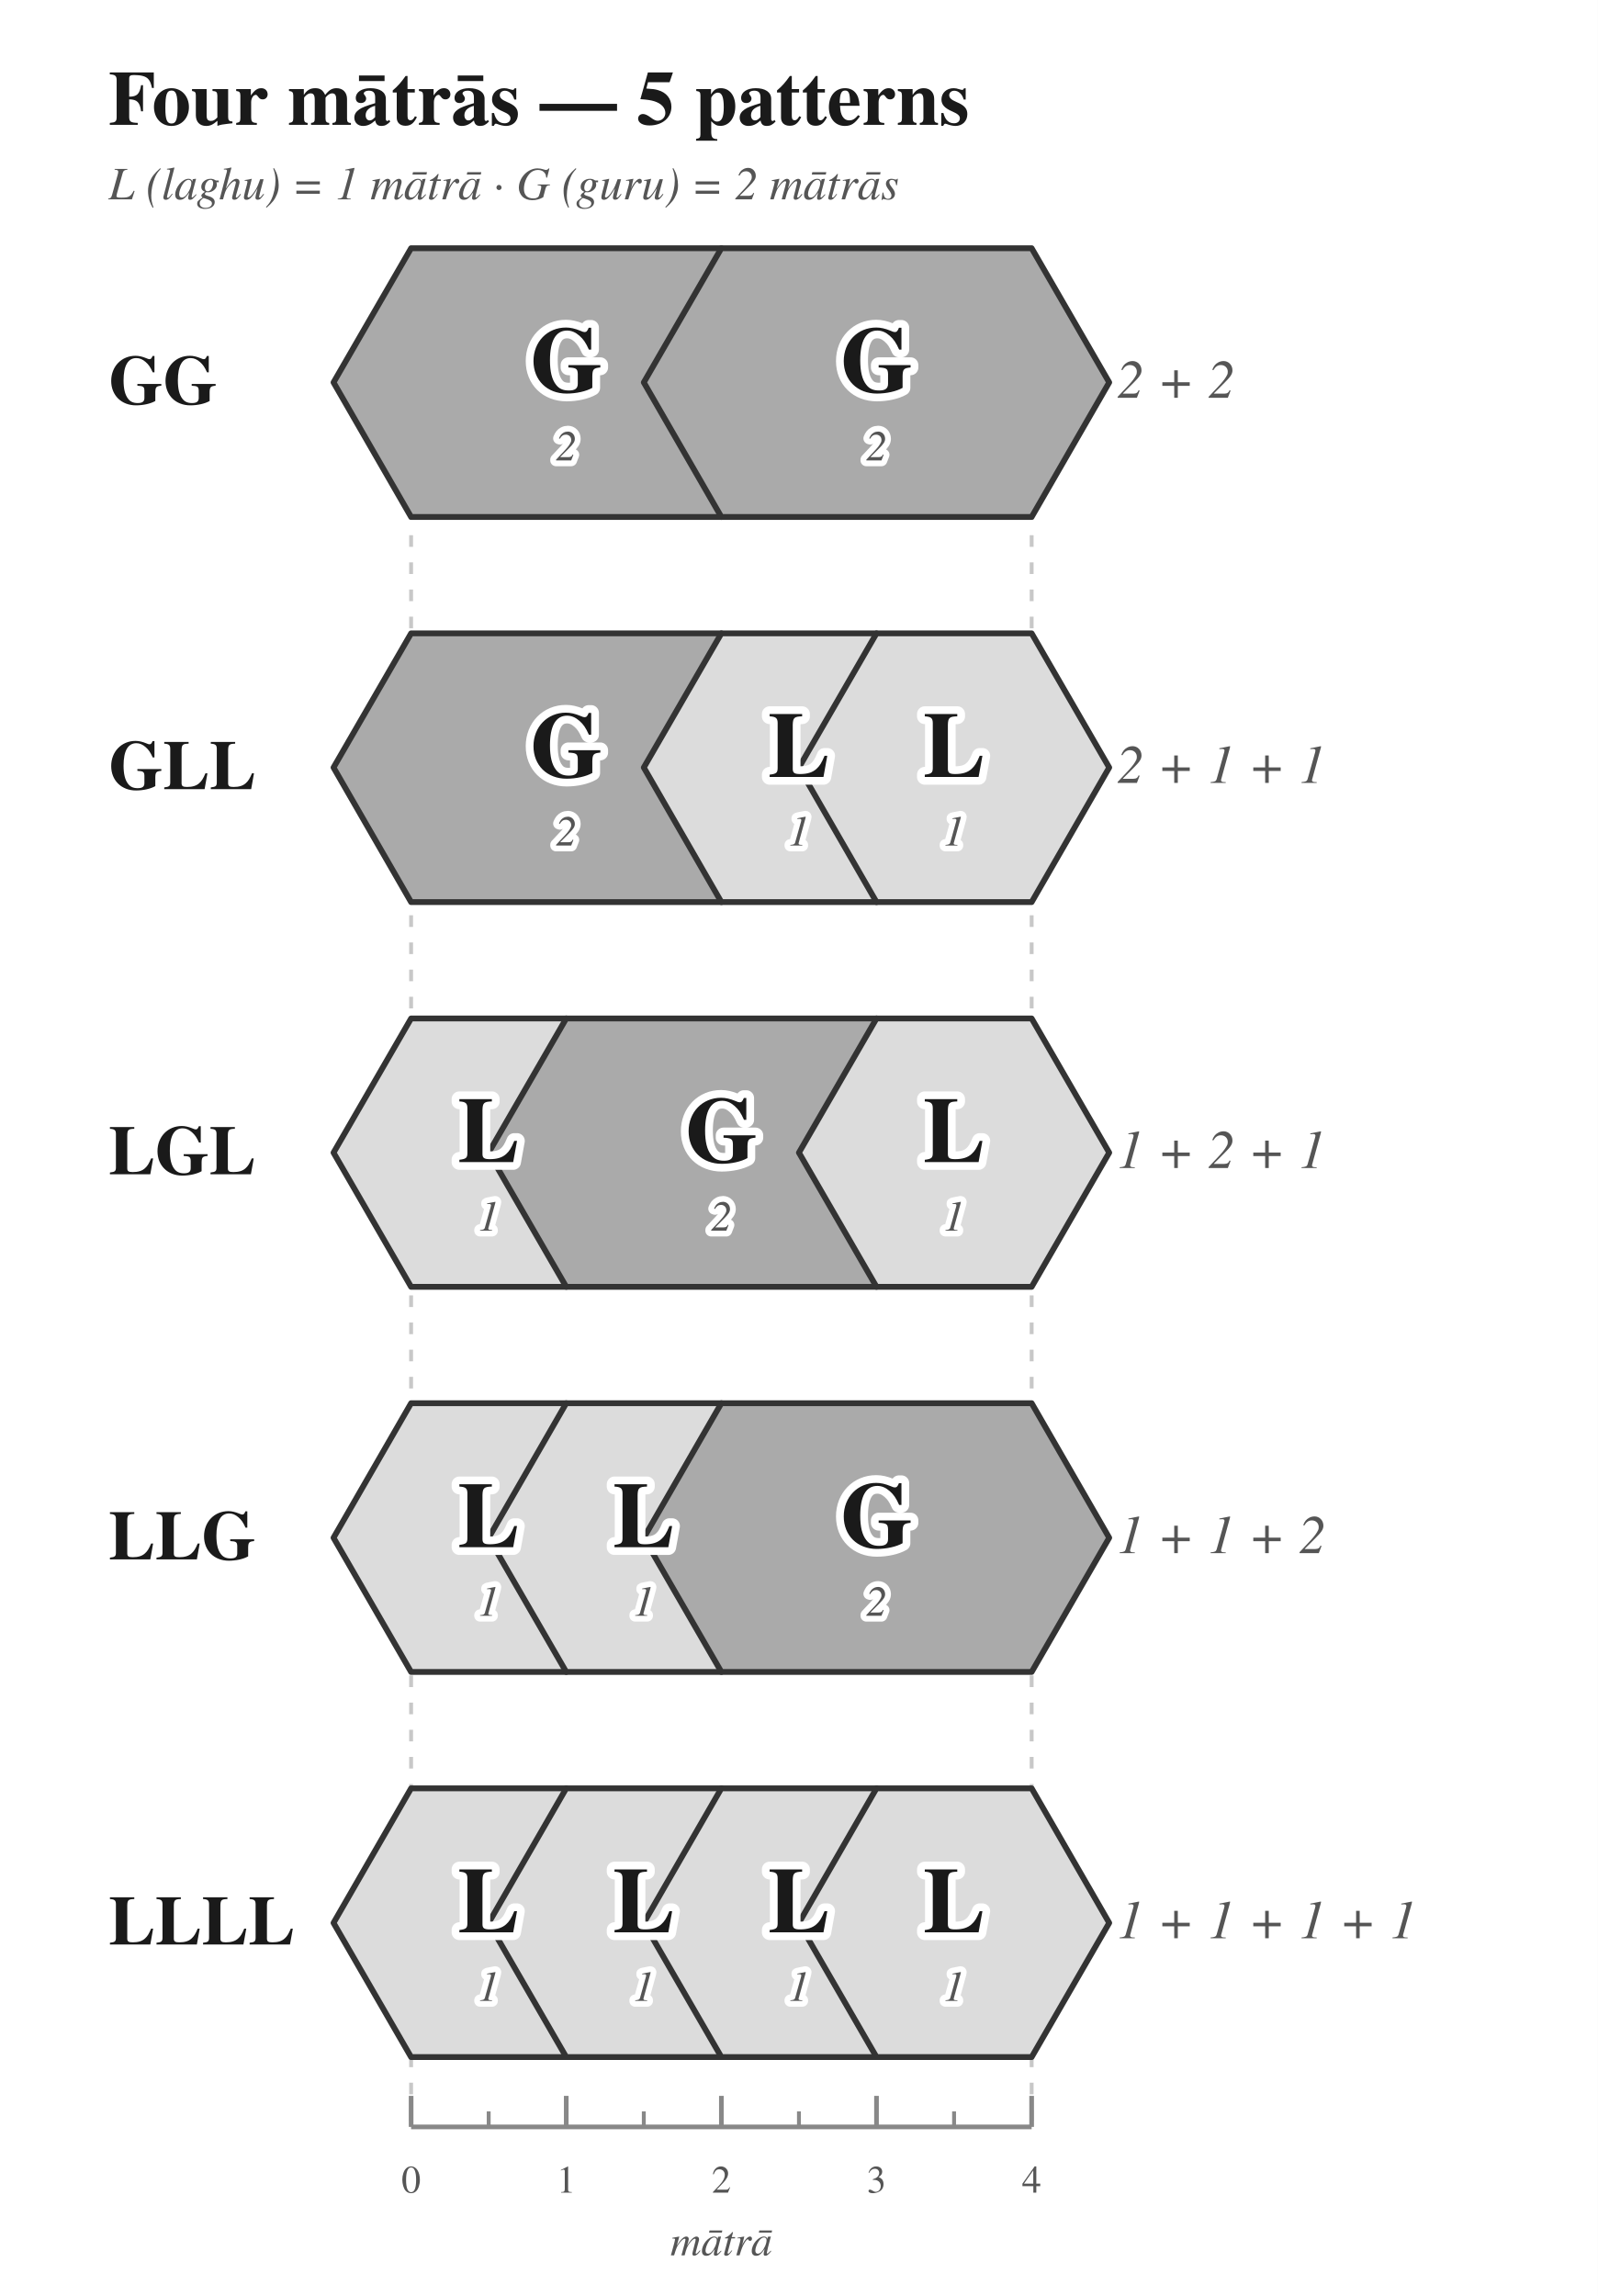
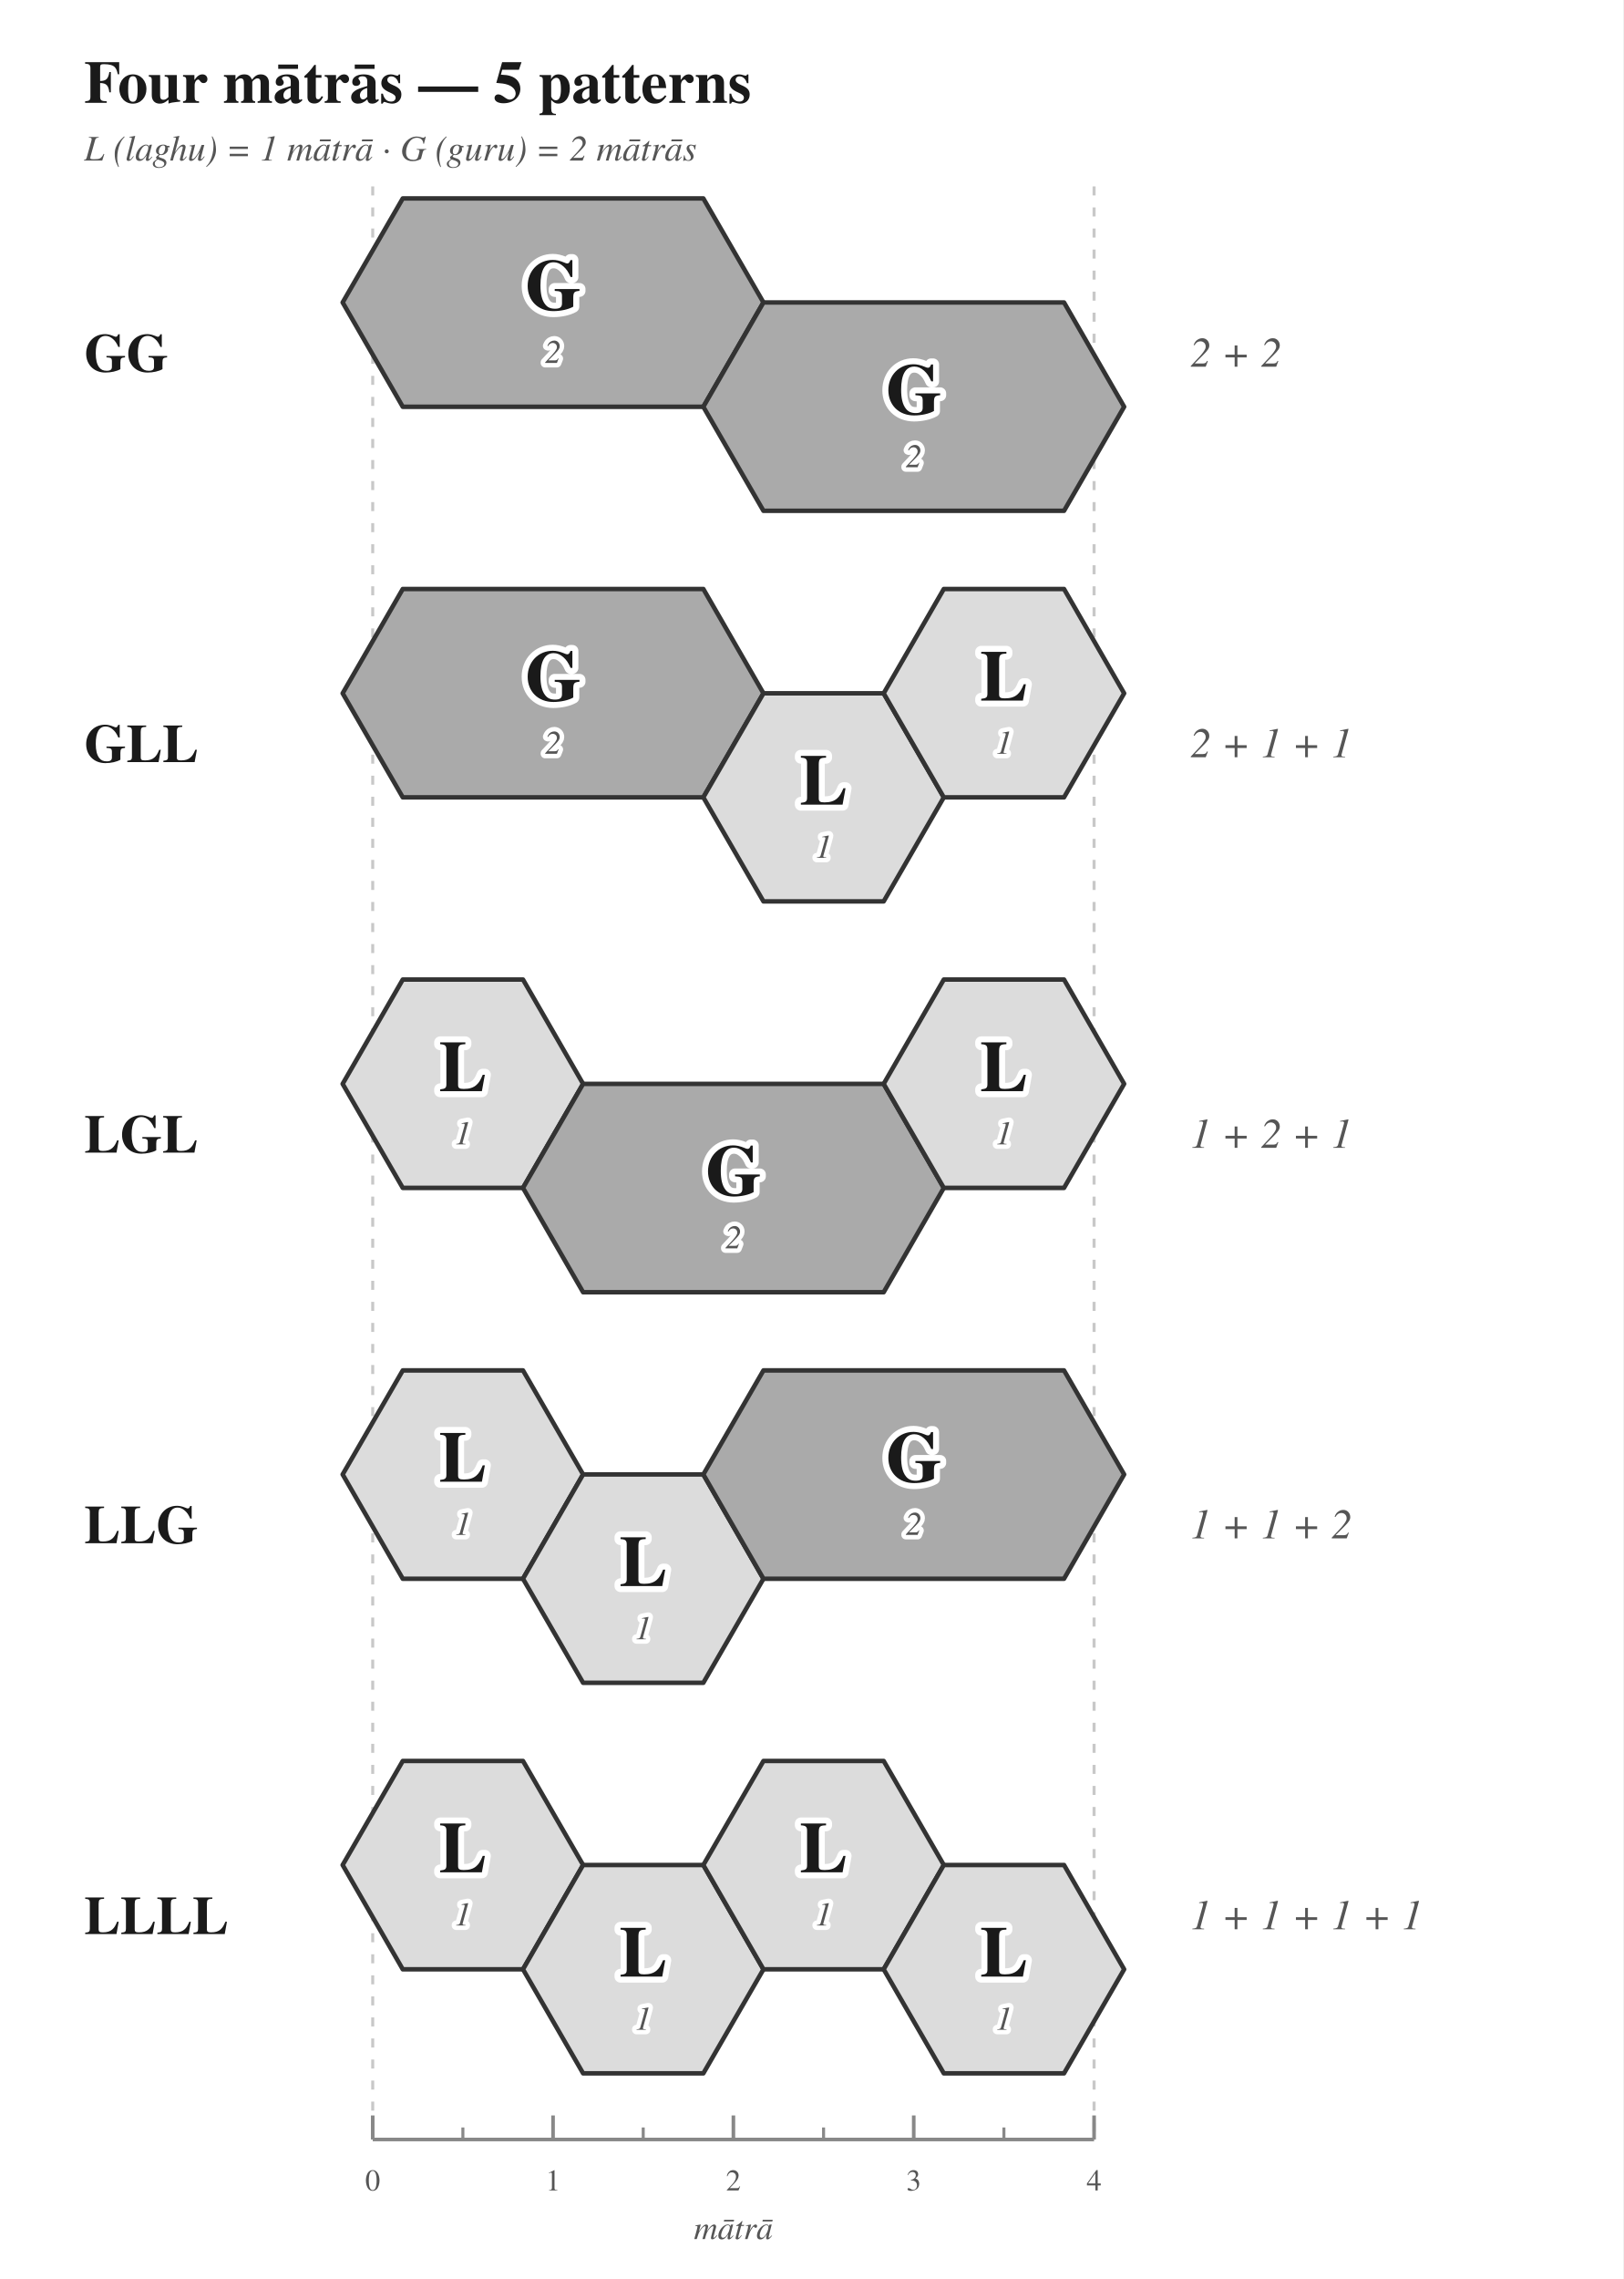
- <svg xmlns="http://www.w3.org/2000/svg" width="412" height="592" viewBox="0 0 412 592">
+ <svg xmlns="http://www.w3.org/2000/svg" width="540" height="758" viewBox="0 0 540 758">
  <rect width="100%" height="100%" fill="white" />
-   <text x="28.0" y="26.0" font-family="Charter, Georgia, Times, serif" font-size="20" font-weight="700" font-style="normal" text-anchor="start" dominant-baseline="middle" fill="#1a1a1a">Four mātrās — 5 patterns</text>
-   <text x="28.0" y="48.0" font-family="Charter, Georgia, Times, serif" font-size="12" font-weight="400" font-style="italic" text-anchor="start" dominant-baseline="middle" fill="#555555">L (laghu) = 1 mātrā   ·   G (guru) = 2 mātrās</text>
-   <line x1="106.0" y1="68.0" x2="106.0" y2="548.4" stroke="#c8c8c8" stroke-width="1" stroke-dasharray="3,4" />
-   <line x1="266.0" y1="68.0" x2="266.0" y2="548.4" stroke="#c8c8c8" stroke-width="1" stroke-dasharray="3,4" />
-   <text x="28.0" y="98.6" font-family="Charter, Georgia, Times, serif" font-size="18" font-weight="600" font-style="normal" text-anchor="start" dominant-baseline="middle" fill="#1a1a1a">GG</text>
-   <polygon points="106.0,64.0 186.0,64.0 206.0,98.6 186.0,133.3 106.0,133.3 86.0,98.6" fill="#aaaaaa" stroke="#333333" stroke-width="1.5" stroke-linejoin="round" />
-   <polygon points="186.0,64.0 266.0,64.0 286.0,98.6 266.0,133.3 186.0,133.3 166.0,98.6" fill="#aaaaaa" stroke="#333333" stroke-width="1.5" stroke-linejoin="round" />
-   <text x="146.0" y="93.6" font-family="Charter, Georgia, Times, serif" font-size="24" font-weight="700" font-style="normal" text-anchor="middle" dominant-baseline="middle" paint-order="stroke" stroke="#ffffff" stroke-width="4.0" stroke-linejoin="round" fill="#1a1a1a">G</text>
-   <text x="146.0" y="115.6" font-family="Charter, Georgia, Times, serif" font-size="11" font-weight="400" font-style="italic" text-anchor="middle" dominant-baseline="middle" paint-order="stroke" stroke="#ffffff" stroke-width="3.0" stroke-linejoin="round" fill="#555555">2</text>
-   <text x="226.0" y="93.6" font-family="Charter, Georgia, Times, serif" font-size="24" font-weight="700" font-style="normal" text-anchor="middle" dominant-baseline="middle" paint-order="stroke" stroke="#ffffff" stroke-width="4.0" stroke-linejoin="round" fill="#1a1a1a">G</text>
-   <text x="226.0" y="115.6" font-family="Charter, Georgia, Times, serif" font-size="11" font-weight="400" font-style="italic" text-anchor="middle" dominant-baseline="middle" paint-order="stroke" stroke="#ffffff" stroke-width="3.0" stroke-linejoin="round" fill="#555555">2</text>
-   <text x="288.0" y="98.6" font-family="Charter, Georgia, Times, serif" font-size="14" font-weight="400" font-style="italic" text-anchor="start" dominant-baseline="middle" fill="#555555">2 + 2</text>
-   <text x="28.0" y="197.9" font-family="Charter, Georgia, Times, serif" font-size="18" font-weight="600" font-style="normal" text-anchor="start" dominant-baseline="middle" fill="#1a1a1a">GLL</text>
-   <polygon points="106.0,163.3 186.0,163.3 206.0,197.9 186.0,232.6 106.0,232.6 86.0,197.9" fill="#aaaaaa" stroke="#333333" stroke-width="1.5" stroke-linejoin="round" />
-   <polygon points="186.0,163.3 226.0,163.3 246.0,197.9 226.0,232.6 186.0,232.6 166.0,197.9" fill="#dcdcdc" stroke="#333333" stroke-width="1.5" stroke-linejoin="round" />
-   <polygon points="226.0,163.3 266.0,163.3 286.0,197.9 266.0,232.6 226.0,232.6 206.0,197.9" fill="#dcdcdc" stroke="#333333" stroke-width="1.5" stroke-linejoin="round" />
-   <text x="146.0" y="192.9" font-family="Charter, Georgia, Times, serif" font-size="24" font-weight="700" font-style="normal" text-anchor="middle" dominant-baseline="middle" paint-order="stroke" stroke="#ffffff" stroke-width="4.0" stroke-linejoin="round" fill="#1a1a1a">G</text>
-   <text x="146.0" y="214.9" font-family="Charter, Georgia, Times, serif" font-size="11" font-weight="400" font-style="italic" text-anchor="middle" dominant-baseline="middle" paint-order="stroke" stroke="#ffffff" stroke-width="3.0" stroke-linejoin="round" fill="#555555">2</text>
-   <text x="206.0" y="192.9" font-family="Charter, Georgia, Times, serif" font-size="24" font-weight="700" font-style="normal" text-anchor="middle" dominant-baseline="middle" paint-order="stroke" stroke="#ffffff" stroke-width="4.0" stroke-linejoin="round" fill="#1a1a1a">L</text>
-   <text x="206.0" y="214.9" font-family="Charter, Georgia, Times, serif" font-size="11" font-weight="400" font-style="italic" text-anchor="middle" dominant-baseline="middle" paint-order="stroke" stroke="#ffffff" stroke-width="3.0" stroke-linejoin="round" fill="#555555">1</text>
-   <text x="246.0" y="192.9" font-family="Charter, Georgia, Times, serif" font-size="24" font-weight="700" font-style="normal" text-anchor="middle" dominant-baseline="middle" paint-order="stroke" stroke="#ffffff" stroke-width="4.0" stroke-linejoin="round" fill="#1a1a1a">L</text>
-   <text x="246.0" y="214.9" font-family="Charter, Georgia, Times, serif" font-size="11" font-weight="400" font-style="italic" text-anchor="middle" dominant-baseline="middle" paint-order="stroke" stroke="#ffffff" stroke-width="3.0" stroke-linejoin="round" fill="#555555">1</text>
-   <text x="288.0" y="197.9" font-family="Charter, Georgia, Times, serif" font-size="14" font-weight="400" font-style="italic" text-anchor="start" dominant-baseline="middle" fill="#555555">2 + 1 + 1</text>
-   <text x="28.0" y="297.2" font-family="Charter, Georgia, Times, serif" font-size="18" font-weight="600" font-style="normal" text-anchor="start" dominant-baseline="middle" fill="#1a1a1a">LGL</text>
-   <polygon points="106.0,262.6 146.0,262.6 166.0,297.2 146.0,331.8 106.0,331.8 86.0,297.2" fill="#dcdcdc" stroke="#333333" stroke-width="1.5" stroke-linejoin="round" />
-   <polygon points="146.0,262.6 226.0,262.6 246.0,297.2 226.0,331.8 146.0,331.8 126.0,297.2" fill="#aaaaaa" stroke="#333333" stroke-width="1.5" stroke-linejoin="round" />
-   <polygon points="226.0,262.6 266.0,262.6 286.0,297.2 266.0,331.8 226.0,331.8 206.0,297.2" fill="#dcdcdc" stroke="#333333" stroke-width="1.5" stroke-linejoin="round" />
-   <text x="126.0" y="292.2" font-family="Charter, Georgia, Times, serif" font-size="24" font-weight="700" font-style="normal" text-anchor="middle" dominant-baseline="middle" paint-order="stroke" stroke="#ffffff" stroke-width="4.0" stroke-linejoin="round" fill="#1a1a1a">L</text>
-   <text x="126.0" y="314.2" font-family="Charter, Georgia, Times, serif" font-size="11" font-weight="400" font-style="italic" text-anchor="middle" dominant-baseline="middle" paint-order="stroke" stroke="#ffffff" stroke-width="3.0" stroke-linejoin="round" fill="#555555">1</text>
-   <text x="186.0" y="292.2" font-family="Charter, Georgia, Times, serif" font-size="24" font-weight="700" font-style="normal" text-anchor="middle" dominant-baseline="middle" paint-order="stroke" stroke="#ffffff" stroke-width="4.0" stroke-linejoin="round" fill="#1a1a1a">G</text>
-   <text x="186.0" y="314.2" font-family="Charter, Georgia, Times, serif" font-size="11" font-weight="400" font-style="italic" text-anchor="middle" dominant-baseline="middle" paint-order="stroke" stroke="#ffffff" stroke-width="3.0" stroke-linejoin="round" fill="#555555">2</text>
-   <text x="246.0" y="292.2" font-family="Charter, Georgia, Times, serif" font-size="24" font-weight="700" font-style="normal" text-anchor="middle" dominant-baseline="middle" paint-order="stroke" stroke="#ffffff" stroke-width="4.0" stroke-linejoin="round" fill="#1a1a1a">L</text>
-   <text x="246.0" y="314.2" font-family="Charter, Georgia, Times, serif" font-size="11" font-weight="400" font-style="italic" text-anchor="middle" dominant-baseline="middle" paint-order="stroke" stroke="#ffffff" stroke-width="3.0" stroke-linejoin="round" fill="#555555">1</text>
-   <text x="288.0" y="297.2" font-family="Charter, Georgia, Times, serif" font-size="14" font-weight="400" font-style="italic" text-anchor="start" dominant-baseline="middle" fill="#555555">1 + 2 + 1</text>
-   <text x="28.0" y="396.5" font-family="Charter, Georgia, Times, serif" font-size="18" font-weight="600" font-style="normal" text-anchor="start" dominant-baseline="middle" fill="#1a1a1a">LLG</text>
-   <polygon points="106.0,361.8 146.0,361.8 166.0,396.5 146.0,431.1 106.0,431.1 86.0,396.5" fill="#dcdcdc" stroke="#333333" stroke-width="1.5" stroke-linejoin="round" />
-   <polygon points="146.0,361.8 186.0,361.8 206.0,396.5 186.0,431.1 146.0,431.1 126.0,396.5" fill="#dcdcdc" stroke="#333333" stroke-width="1.5" stroke-linejoin="round" />
-   <polygon points="186.0,361.8 266.0,361.8 286.0,396.5 266.0,431.1 186.0,431.1 166.0,396.5" fill="#aaaaaa" stroke="#333333" stroke-width="1.5" stroke-linejoin="round" />
-   <text x="126.0" y="391.5" font-family="Charter, Georgia, Times, serif" font-size="24" font-weight="700" font-style="normal" text-anchor="middle" dominant-baseline="middle" paint-order="stroke" stroke="#ffffff" stroke-width="4.0" stroke-linejoin="round" fill="#1a1a1a">L</text>
-   <text x="126.0" y="413.5" font-family="Charter, Georgia, Times, serif" font-size="11" font-weight="400" font-style="italic" text-anchor="middle" dominant-baseline="middle" paint-order="stroke" stroke="#ffffff" stroke-width="3.0" stroke-linejoin="round" fill="#555555">1</text>
-   <text x="166.0" y="391.5" font-family="Charter, Georgia, Times, serif" font-size="24" font-weight="700" font-style="normal" text-anchor="middle" dominant-baseline="middle" paint-order="stroke" stroke="#ffffff" stroke-width="4.0" stroke-linejoin="round" fill="#1a1a1a">L</text>
-   <text x="166.0" y="413.5" font-family="Charter, Georgia, Times, serif" font-size="11" font-weight="400" font-style="italic" text-anchor="middle" dominant-baseline="middle" paint-order="stroke" stroke="#ffffff" stroke-width="3.0" stroke-linejoin="round" fill="#555555">1</text>
-   <text x="226.0" y="391.5" font-family="Charter, Georgia, Times, serif" font-size="24" font-weight="700" font-style="normal" text-anchor="middle" dominant-baseline="middle" paint-order="stroke" stroke="#ffffff" stroke-width="4.0" stroke-linejoin="round" fill="#1a1a1a">G</text>
-   <text x="226.0" y="413.5" font-family="Charter, Georgia, Times, serif" font-size="11" font-weight="400" font-style="italic" text-anchor="middle" dominant-baseline="middle" paint-order="stroke" stroke="#ffffff" stroke-width="3.0" stroke-linejoin="round" fill="#555555">2</text>
-   <text x="288.0" y="396.5" font-family="Charter, Georgia, Times, serif" font-size="14" font-weight="400" font-style="italic" text-anchor="start" dominant-baseline="middle" fill="#555555">1 + 1 + 2</text>
-   <text x="28.0" y="495.8" font-family="Charter, Georgia, Times, serif" font-size="18" font-weight="600" font-style="normal" text-anchor="start" dominant-baseline="middle" fill="#1a1a1a">LLLL</text>
-   <polygon points="106.0,461.1 146.0,461.1 166.0,495.8 146.0,530.4 106.0,530.4 86.0,495.8" fill="#dcdcdc" stroke="#333333" stroke-width="1.5" stroke-linejoin="round" />
-   <polygon points="146.0,461.1 186.0,461.1 206.0,495.8 186.0,530.4 146.0,530.4 126.0,495.8" fill="#dcdcdc" stroke="#333333" stroke-width="1.5" stroke-linejoin="round" />
-   <polygon points="186.0,461.1 226.0,461.1 246.0,495.8 226.0,530.4 186.0,530.4 166.0,495.8" fill="#dcdcdc" stroke="#333333" stroke-width="1.5" stroke-linejoin="round" />
-   <polygon points="226.0,461.1 266.0,461.1 286.0,495.8 266.0,530.4 226.0,530.4 206.0,495.8" fill="#dcdcdc" stroke="#333333" stroke-width="1.5" stroke-linejoin="round" />
-   <text x="126.0" y="490.8" font-family="Charter, Georgia, Times, serif" font-size="24" font-weight="700" font-style="normal" text-anchor="middle" dominant-baseline="middle" paint-order="stroke" stroke="#ffffff" stroke-width="4.0" stroke-linejoin="round" fill="#1a1a1a">L</text>
-   <text x="126.0" y="512.8" font-family="Charter, Georgia, Times, serif" font-size="11" font-weight="400" font-style="italic" text-anchor="middle" dominant-baseline="middle" paint-order="stroke" stroke="#ffffff" stroke-width="3.0" stroke-linejoin="round" fill="#555555">1</text>
-   <text x="166.0" y="490.8" font-family="Charter, Georgia, Times, serif" font-size="24" font-weight="700" font-style="normal" text-anchor="middle" dominant-baseline="middle" paint-order="stroke" stroke="#ffffff" stroke-width="4.0" stroke-linejoin="round" fill="#1a1a1a">L</text>
-   <text x="166.0" y="512.8" font-family="Charter, Georgia, Times, serif" font-size="11" font-weight="400" font-style="italic" text-anchor="middle" dominant-baseline="middle" paint-order="stroke" stroke="#ffffff" stroke-width="3.0" stroke-linejoin="round" fill="#555555">1</text>
-   <text x="206.0" y="490.8" font-family="Charter, Georgia, Times, serif" font-size="24" font-weight="700" font-style="normal" text-anchor="middle" dominant-baseline="middle" paint-order="stroke" stroke="#ffffff" stroke-width="4.0" stroke-linejoin="round" fill="#1a1a1a">L</text>
-   <text x="206.0" y="512.8" font-family="Charter, Georgia, Times, serif" font-size="11" font-weight="400" font-style="italic" text-anchor="middle" dominant-baseline="middle" paint-order="stroke" stroke="#ffffff" stroke-width="3.0" stroke-linejoin="round" fill="#555555">1</text>
-   <text x="246.0" y="490.8" font-family="Charter, Georgia, Times, serif" font-size="24" font-weight="700" font-style="normal" text-anchor="middle" dominant-baseline="middle" paint-order="stroke" stroke="#ffffff" stroke-width="4.0" stroke-linejoin="round" fill="#1a1a1a">L</text>
-   <text x="246.0" y="512.8" font-family="Charter, Georgia, Times, serif" font-size="11" font-weight="400" font-style="italic" text-anchor="middle" dominant-baseline="middle" paint-order="stroke" stroke="#ffffff" stroke-width="3.0" stroke-linejoin="round" fill="#555555">1</text>
-   <text x="288.0" y="495.8" font-family="Charter, Georgia, Times, serif" font-size="14" font-weight="400" font-style="italic" text-anchor="start" dominant-baseline="middle" fill="#555555">1 + 1 + 1 + 1</text>
-   <line x1="106.0" y1="548.4" x2="266.0" y2="548.4" stroke="#888888" stroke-width="1.2" />
-   <line x1="106.0" y1="548.4" x2="106.0" y2="540.4" stroke="#888888" stroke-width="1.2" />
-   <text x="106.0" y="562.4" font-family="Charter, Georgia, Times, serif" font-size="10" font-weight="400" font-style="normal" text-anchor="middle" dominant-baseline="middle" fill="#555555">0</text>
-   <line x1="126.0" y1="548.4" x2="126.0" y2="544.4" stroke="#888888" stroke-width="1.0" />
-   <line x1="146.0" y1="548.4" x2="146.0" y2="540.4" stroke="#888888" stroke-width="1.2" />
-   <text x="146.0" y="562.4" font-family="Charter, Georgia, Times, serif" font-size="10" font-weight="400" font-style="normal" text-anchor="middle" dominant-baseline="middle" fill="#555555">1</text>
-   <line x1="166.0" y1="548.4" x2="166.0" y2="544.4" stroke="#888888" stroke-width="1.0" />
-   <line x1="186.0" y1="548.4" x2="186.0" y2="540.4" stroke="#888888" stroke-width="1.2" />
-   <text x="186.0" y="562.4" font-family="Charter, Georgia, Times, serif" font-size="10" font-weight="400" font-style="normal" text-anchor="middle" dominant-baseline="middle" fill="#555555">2</text>
-   <line x1="206.0" y1="548.4" x2="206.0" y2="544.4" stroke="#888888" stroke-width="1.0" />
-   <line x1="226.0" y1="548.4" x2="226.0" y2="540.4" stroke="#888888" stroke-width="1.2" />
-   <text x="226.0" y="562.4" font-family="Charter, Georgia, Times, serif" font-size="10" font-weight="400" font-style="normal" text-anchor="middle" dominant-baseline="middle" fill="#555555">3</text>
-   <line x1="246.0" y1="548.4" x2="246.0" y2="544.4" stroke="#888888" stroke-width="1.0" />
-   <line x1="266.0" y1="548.4" x2="266.0" y2="540.4" stroke="#888888" stroke-width="1.2" />
-   <text x="266.0" y="562.4" font-family="Charter, Georgia, Times, serif" font-size="10" font-weight="400" font-style="normal" text-anchor="middle" dominant-baseline="middle" fill="#555555">4</text>
-   <text x="186.0" y="578.4" font-family="Charter, Georgia, Times, serif" font-size="11" font-weight="400" font-style="italic" text-anchor="middle" dominant-baseline="middle" fill="#555555">mātrā</text>
+   <text x="28.0" y="28.0" font-family="Charter, Georgia, Times, serif" font-size="20" font-weight="700" font-style="normal" text-anchor="start" dominant-baseline="middle" fill="#1a1a1a">Four mātrās — 5 patterns</text>
+   <text x="28.0" y="50.0" font-family="Charter, Georgia, Times, serif" font-size="12" font-weight="400" font-style="italic" text-anchor="start" dominant-baseline="middle" fill="#555555">L (laghu) = 1 mātrā   ·   G (guru) = 2 mātrās</text>
+   <line x1="124.0" y1="62.0" x2="124.0" y2="711.6" stroke="#c8c8c8" stroke-width="1" stroke-dasharray="3,4" />
+   <line x1="364.0" y1="62.0" x2="364.0" y2="711.6" stroke="#c8c8c8" stroke-width="1" stroke-dasharray="3,4" />
+   <text x="28.0" y="118.0" font-family="Charter, Georgia, Times, serif" font-size="18" font-weight="600" font-style="normal" text-anchor="start" dominant-baseline="middle" fill="#1a1a1a">GG</text>
+   <polygon points="134.0,66.0 234.0,66.0 254.0,100.6 234.0,135.3 134.0,135.3 114.0,100.6" fill="#aaaaaa" stroke="#333333" stroke-width="1.5" stroke-linejoin="round" />
+   <polygon points="254.0,100.6 354.0,100.6 374.0,135.3 354.0,169.9 254.0,169.9 234.0,135.3" fill="#aaaaaa" stroke="#333333" stroke-width="1.5" stroke-linejoin="round" />
+   <text x="184.0" y="95.6" font-family="Charter, Georgia, Times, serif" font-size="24" font-weight="700" font-style="normal" text-anchor="middle" dominant-baseline="middle" paint-order="stroke" stroke="#ffffff" stroke-width="4.0" stroke-linejoin="round" fill="#1a1a1a">G</text>
+   <text x="184.0" y="117.6" font-family="Charter, Georgia, Times, serif" font-size="11" font-weight="400" font-style="italic" text-anchor="middle" dominant-baseline="middle" paint-order="stroke" stroke="#ffffff" stroke-width="3.0" stroke-linejoin="round" fill="#555555">2</text>
+   <text x="304.0" y="130.3" font-family="Charter, Georgia, Times, serif" font-size="24" font-weight="700" font-style="normal" text-anchor="middle" dominant-baseline="middle" paint-order="stroke" stroke="#ffffff" stroke-width="4.0" stroke-linejoin="round" fill="#1a1a1a">G</text>
+   <text x="304.0" y="152.3" font-family="Charter, Georgia, Times, serif" font-size="11" font-weight="400" font-style="italic" text-anchor="middle" dominant-baseline="middle" paint-order="stroke" stroke="#ffffff" stroke-width="3.0" stroke-linejoin="round" fill="#555555">2</text>
+   <text x="396.0" y="118.0" font-family="Charter, Georgia, Times, serif" font-size="14" font-weight="400" font-style="italic" text-anchor="start" dominant-baseline="middle" fill="#555555">2 + 2</text>
+   <text x="28.0" y="247.9" font-family="Charter, Georgia, Times, serif" font-size="18" font-weight="600" font-style="normal" text-anchor="start" dominant-baseline="middle" fill="#1a1a1a">GLL</text>
+   <polygon points="134.0,195.9 234.0,195.9 254.0,230.6 234.0,265.2 134.0,265.2 114.0,230.6" fill="#aaaaaa" stroke="#333333" stroke-width="1.5" stroke-linejoin="round" />
+   <polygon points="254.0,230.6 294.0,230.6 314.0,265.2 294.0,299.8 254.0,299.8 234.0,265.2" fill="#dcdcdc" stroke="#333333" stroke-width="1.5" stroke-linejoin="round" />
+   <polygon points="314.0,195.9 354.0,195.9 374.0,230.6 354.0,265.2 314.0,265.2 294.0,230.6" fill="#dcdcdc" stroke="#333333" stroke-width="1.5" stroke-linejoin="round" />
+   <text x="184.0" y="225.6" font-family="Charter, Georgia, Times, serif" font-size="24" font-weight="700" font-style="normal" text-anchor="middle" dominant-baseline="middle" paint-order="stroke" stroke="#ffffff" stroke-width="4.0" stroke-linejoin="round" fill="#1a1a1a">G</text>
+   <text x="184.0" y="247.6" font-family="Charter, Georgia, Times, serif" font-size="11" font-weight="400" font-style="italic" text-anchor="middle" dominant-baseline="middle" paint-order="stroke" stroke="#ffffff" stroke-width="3.0" stroke-linejoin="round" fill="#555555">2</text>
+   <text x="274.0" y="260.2" font-family="Charter, Georgia, Times, serif" font-size="24" font-weight="700" font-style="normal" text-anchor="middle" dominant-baseline="middle" paint-order="stroke" stroke="#ffffff" stroke-width="4.0" stroke-linejoin="round" fill="#1a1a1a">L</text>
+   <text x="274.0" y="282.2" font-family="Charter, Georgia, Times, serif" font-size="11" font-weight="400" font-style="italic" text-anchor="middle" dominant-baseline="middle" paint-order="stroke" stroke="#ffffff" stroke-width="3.0" stroke-linejoin="round" fill="#555555">1</text>
+   <text x="334.0" y="225.6" font-family="Charter, Georgia, Times, serif" font-size="24" font-weight="700" font-style="normal" text-anchor="middle" dominant-baseline="middle" paint-order="stroke" stroke="#ffffff" stroke-width="4.0" stroke-linejoin="round" fill="#1a1a1a">L</text>
+   <text x="334.0" y="247.6" font-family="Charter, Georgia, Times, serif" font-size="11" font-weight="400" font-style="italic" text-anchor="middle" dominant-baseline="middle" paint-order="stroke" stroke="#ffffff" stroke-width="3.0" stroke-linejoin="round" fill="#555555">1</text>
+   <text x="396.0" y="247.9" font-family="Charter, Georgia, Times, serif" font-size="14" font-weight="400" font-style="italic" text-anchor="start" dominant-baseline="middle" fill="#555555">2 + 1 + 1</text>
+   <text x="28.0" y="377.8" font-family="Charter, Georgia, Times, serif" font-size="18" font-weight="600" font-style="normal" text-anchor="start" dominant-baseline="middle" fill="#1a1a1a">LGL</text>
+   <polygon points="134.0,325.8 174.0,325.8 194.0,360.5 174.0,395.1 134.0,395.1 114.0,360.5" fill="#dcdcdc" stroke="#333333" stroke-width="1.5" stroke-linejoin="round" />
+   <polygon points="194.0,360.5 294.0,360.5 314.0,395.1 294.0,429.8 194.0,429.8 174.0,395.1" fill="#aaaaaa" stroke="#333333" stroke-width="1.5" stroke-linejoin="round" />
+   <polygon points="314.0,325.8 354.0,325.8 374.0,360.5 354.0,395.1 314.0,395.1 294.0,360.5" fill="#dcdcdc" stroke="#333333" stroke-width="1.5" stroke-linejoin="round" />
+   <text x="154.0" y="355.5" font-family="Charter, Georgia, Times, serif" font-size="24" font-weight="700" font-style="normal" text-anchor="middle" dominant-baseline="middle" paint-order="stroke" stroke="#ffffff" stroke-width="4.0" stroke-linejoin="round" fill="#1a1a1a">L</text>
+   <text x="154.0" y="377.5" font-family="Charter, Georgia, Times, serif" font-size="11" font-weight="400" font-style="italic" text-anchor="middle" dominant-baseline="middle" paint-order="stroke" stroke="#ffffff" stroke-width="3.0" stroke-linejoin="round" fill="#555555">1</text>
+   <text x="244.0" y="390.1" font-family="Charter, Georgia, Times, serif" font-size="24" font-weight="700" font-style="normal" text-anchor="middle" dominant-baseline="middle" paint-order="stroke" stroke="#ffffff" stroke-width="4.0" stroke-linejoin="round" fill="#1a1a1a">G</text>
+   <text x="244.0" y="412.1" font-family="Charter, Georgia, Times, serif" font-size="11" font-weight="400" font-style="italic" text-anchor="middle" dominant-baseline="middle" paint-order="stroke" stroke="#ffffff" stroke-width="3.0" stroke-linejoin="round" fill="#555555">2</text>
+   <text x="334.0" y="355.5" font-family="Charter, Georgia, Times, serif" font-size="24" font-weight="700" font-style="normal" text-anchor="middle" dominant-baseline="middle" paint-order="stroke" stroke="#ffffff" stroke-width="4.0" stroke-linejoin="round" fill="#1a1a1a">L</text>
+   <text x="334.0" y="377.5" font-family="Charter, Georgia, Times, serif" font-size="11" font-weight="400" font-style="italic" text-anchor="middle" dominant-baseline="middle" paint-order="stroke" stroke="#ffffff" stroke-width="3.0" stroke-linejoin="round" fill="#555555">1</text>
+   <text x="396.0" y="377.8" font-family="Charter, Georgia, Times, serif" font-size="14" font-weight="400" font-style="italic" text-anchor="start" dominant-baseline="middle" fill="#555555">1 + 2 + 1</text>
+   <text x="28.0" y="507.7" font-family="Charter, Georgia, Times, serif" font-size="18" font-weight="600" font-style="normal" text-anchor="start" dominant-baseline="middle" fill="#1a1a1a">LLG</text>
+   <polygon points="134.0,455.8 174.0,455.8 194.0,490.4 174.0,525.1 134.0,525.1 114.0,490.4" fill="#dcdcdc" stroke="#333333" stroke-width="1.5" stroke-linejoin="round" />
+   <polygon points="194.0,490.4 234.0,490.4 254.0,525.1 234.0,559.7 194.0,559.7 174.0,525.1" fill="#dcdcdc" stroke="#333333" stroke-width="1.5" stroke-linejoin="round" />
+   <polygon points="254.0,455.8 354.0,455.8 374.0,490.4 354.0,525.1 254.0,525.1 234.0,490.4" fill="#aaaaaa" stroke="#333333" stroke-width="1.5" stroke-linejoin="round" />
+   <text x="154.0" y="485.4" font-family="Charter, Georgia, Times, serif" font-size="24" font-weight="700" font-style="normal" text-anchor="middle" dominant-baseline="middle" paint-order="stroke" stroke="#ffffff" stroke-width="4.0" stroke-linejoin="round" fill="#1a1a1a">L</text>
+   <text x="154.0" y="507.4" font-family="Charter, Georgia, Times, serif" font-size="11" font-weight="400" font-style="italic" text-anchor="middle" dominant-baseline="middle" paint-order="stroke" stroke="#ffffff" stroke-width="3.0" stroke-linejoin="round" fill="#555555">1</text>
+   <text x="214.0" y="520.1" font-family="Charter, Georgia, Times, serif" font-size="24" font-weight="700" font-style="normal" text-anchor="middle" dominant-baseline="middle" paint-order="stroke" stroke="#ffffff" stroke-width="4.0" stroke-linejoin="round" fill="#1a1a1a">L</text>
+   <text x="214.0" y="542.1" font-family="Charter, Georgia, Times, serif" font-size="11" font-weight="400" font-style="italic" text-anchor="middle" dominant-baseline="middle" paint-order="stroke" stroke="#ffffff" stroke-width="3.0" stroke-linejoin="round" fill="#555555">1</text>
+   <text x="304.0" y="485.4" font-family="Charter, Georgia, Times, serif" font-size="24" font-weight="700" font-style="normal" text-anchor="middle" dominant-baseline="middle" paint-order="stroke" stroke="#ffffff" stroke-width="4.0" stroke-linejoin="round" fill="#1a1a1a">G</text>
+   <text x="304.0" y="507.4" font-family="Charter, Georgia, Times, serif" font-size="11" font-weight="400" font-style="italic" text-anchor="middle" dominant-baseline="middle" paint-order="stroke" stroke="#ffffff" stroke-width="3.0" stroke-linejoin="round" fill="#555555">2</text>
+   <text x="396.0" y="507.7" font-family="Charter, Georgia, Times, serif" font-size="14" font-weight="400" font-style="italic" text-anchor="start" dominant-baseline="middle" fill="#555555">1 + 1 + 2</text>
+   <text x="28.0" y="637.7" font-family="Charter, Georgia, Times, serif" font-size="18" font-weight="600" font-style="normal" text-anchor="start" dominant-baseline="middle" fill="#1a1a1a">LLLL</text>
+   <polygon points="134.0,585.7 174.0,585.7 194.0,620.3 174.0,655.0 134.0,655.0 114.0,620.3" fill="#dcdcdc" stroke="#333333" stroke-width="1.5" stroke-linejoin="round" />
+   <polygon points="194.0,620.3 234.0,620.3 254.0,655.0 234.0,689.6 194.0,689.6 174.0,655.0" fill="#dcdcdc" stroke="#333333" stroke-width="1.5" stroke-linejoin="round" />
+   <polygon points="254.0,585.7 294.0,585.7 314.0,620.3 294.0,655.0 254.0,655.0 234.0,620.3" fill="#dcdcdc" stroke="#333333" stroke-width="1.5" stroke-linejoin="round" />
+   <polygon points="314.0,620.3 354.0,620.3 374.0,655.0 354.0,689.6 314.0,689.6 294.0,655.0" fill="#dcdcdc" stroke="#333333" stroke-width="1.5" stroke-linejoin="round" />
+   <text x="154.0" y="615.3" font-family="Charter, Georgia, Times, serif" font-size="24" font-weight="700" font-style="normal" text-anchor="middle" dominant-baseline="middle" paint-order="stroke" stroke="#ffffff" stroke-width="4.0" stroke-linejoin="round" fill="#1a1a1a">L</text>
+   <text x="154.0" y="637.3" font-family="Charter, Georgia, Times, serif" font-size="11" font-weight="400" font-style="italic" text-anchor="middle" dominant-baseline="middle" paint-order="stroke" stroke="#ffffff" stroke-width="3.0" stroke-linejoin="round" fill="#555555">1</text>
+   <text x="214.0" y="650.0" font-family="Charter, Georgia, Times, serif" font-size="24" font-weight="700" font-style="normal" text-anchor="middle" dominant-baseline="middle" paint-order="stroke" stroke="#ffffff" stroke-width="4.0" stroke-linejoin="round" fill="#1a1a1a">L</text>
+   <text x="214.0" y="672.0" font-family="Charter, Georgia, Times, serif" font-size="11" font-weight="400" font-style="italic" text-anchor="middle" dominant-baseline="middle" paint-order="stroke" stroke="#ffffff" stroke-width="3.0" stroke-linejoin="round" fill="#555555">1</text>
+   <text x="274.0" y="615.3" font-family="Charter, Georgia, Times, serif" font-size="24" font-weight="700" font-style="normal" text-anchor="middle" dominant-baseline="middle" paint-order="stroke" stroke="#ffffff" stroke-width="4.0" stroke-linejoin="round" fill="#1a1a1a">L</text>
+   <text x="274.0" y="637.3" font-family="Charter, Georgia, Times, serif" font-size="11" font-weight="400" font-style="italic" text-anchor="middle" dominant-baseline="middle" paint-order="stroke" stroke="#ffffff" stroke-width="3.0" stroke-linejoin="round" fill="#555555">1</text>
+   <text x="334.0" y="650.0" font-family="Charter, Georgia, Times, serif" font-size="24" font-weight="700" font-style="normal" text-anchor="middle" dominant-baseline="middle" paint-order="stroke" stroke="#ffffff" stroke-width="4.0" stroke-linejoin="round" fill="#1a1a1a">L</text>
+   <text x="334.0" y="672.0" font-family="Charter, Georgia, Times, serif" font-size="11" font-weight="400" font-style="italic" text-anchor="middle" dominant-baseline="middle" paint-order="stroke" stroke="#ffffff" stroke-width="3.0" stroke-linejoin="round" fill="#555555">1</text>
+   <text x="396.0" y="637.7" font-family="Charter, Georgia, Times, serif" font-size="14" font-weight="400" font-style="italic" text-anchor="start" dominant-baseline="middle" fill="#555555">1 + 1 + 1 + 1</text>
+   <line x1="124.0" y1="711.6" x2="364.0" y2="711.6" stroke="#888888" stroke-width="1.2" />
+   <line x1="124.0" y1="711.6" x2="124.0" y2="703.6" stroke="#888888" stroke-width="1.2" />
+   <text x="124.0" y="725.6" font-family="Charter, Georgia, Times, serif" font-size="10" font-weight="400" font-style="normal" text-anchor="middle" dominant-baseline="middle" fill="#555555">0</text>
+   <line x1="154.0" y1="711.6" x2="154.0" y2="707.6" stroke="#888888" stroke-width="1.0" />
+   <line x1="184.0" y1="711.6" x2="184.0" y2="703.6" stroke="#888888" stroke-width="1.2" />
+   <text x="184.0" y="725.6" font-family="Charter, Georgia, Times, serif" font-size="10" font-weight="400" font-style="normal" text-anchor="middle" dominant-baseline="middle" fill="#555555">1</text>
+   <line x1="214.0" y1="711.6" x2="214.0" y2="707.6" stroke="#888888" stroke-width="1.0" />
+   <line x1="244.0" y1="711.6" x2="244.0" y2="703.6" stroke="#888888" stroke-width="1.2" />
+   <text x="244.0" y="725.6" font-family="Charter, Georgia, Times, serif" font-size="10" font-weight="400" font-style="normal" text-anchor="middle" dominant-baseline="middle" fill="#555555">2</text>
+   <line x1="274.0" y1="711.6" x2="274.0" y2="707.6" stroke="#888888" stroke-width="1.0" />
+   <line x1="304.0" y1="711.6" x2="304.0" y2="703.6" stroke="#888888" stroke-width="1.2" />
+   <text x="304.0" y="725.6" font-family="Charter, Georgia, Times, serif" font-size="10" font-weight="400" font-style="normal" text-anchor="middle" dominant-baseline="middle" fill="#555555">3</text>
+   <line x1="334.0" y1="711.6" x2="334.0" y2="707.6" stroke="#888888" stroke-width="1.0" />
+   <line x1="364.0" y1="711.6" x2="364.0" y2="703.6" stroke="#888888" stroke-width="1.2" />
+   <text x="364.0" y="725.6" font-family="Charter, Georgia, Times, serif" font-size="10" font-weight="400" font-style="normal" text-anchor="middle" dominant-baseline="middle" fill="#555555">4</text>
+   <text x="244.0" y="741.6" font-family="Charter, Georgia, Times, serif" font-size="11" font-weight="400" font-style="italic" text-anchor="middle" dominant-baseline="middle" fill="#555555">mātrā</text>
</svg>
